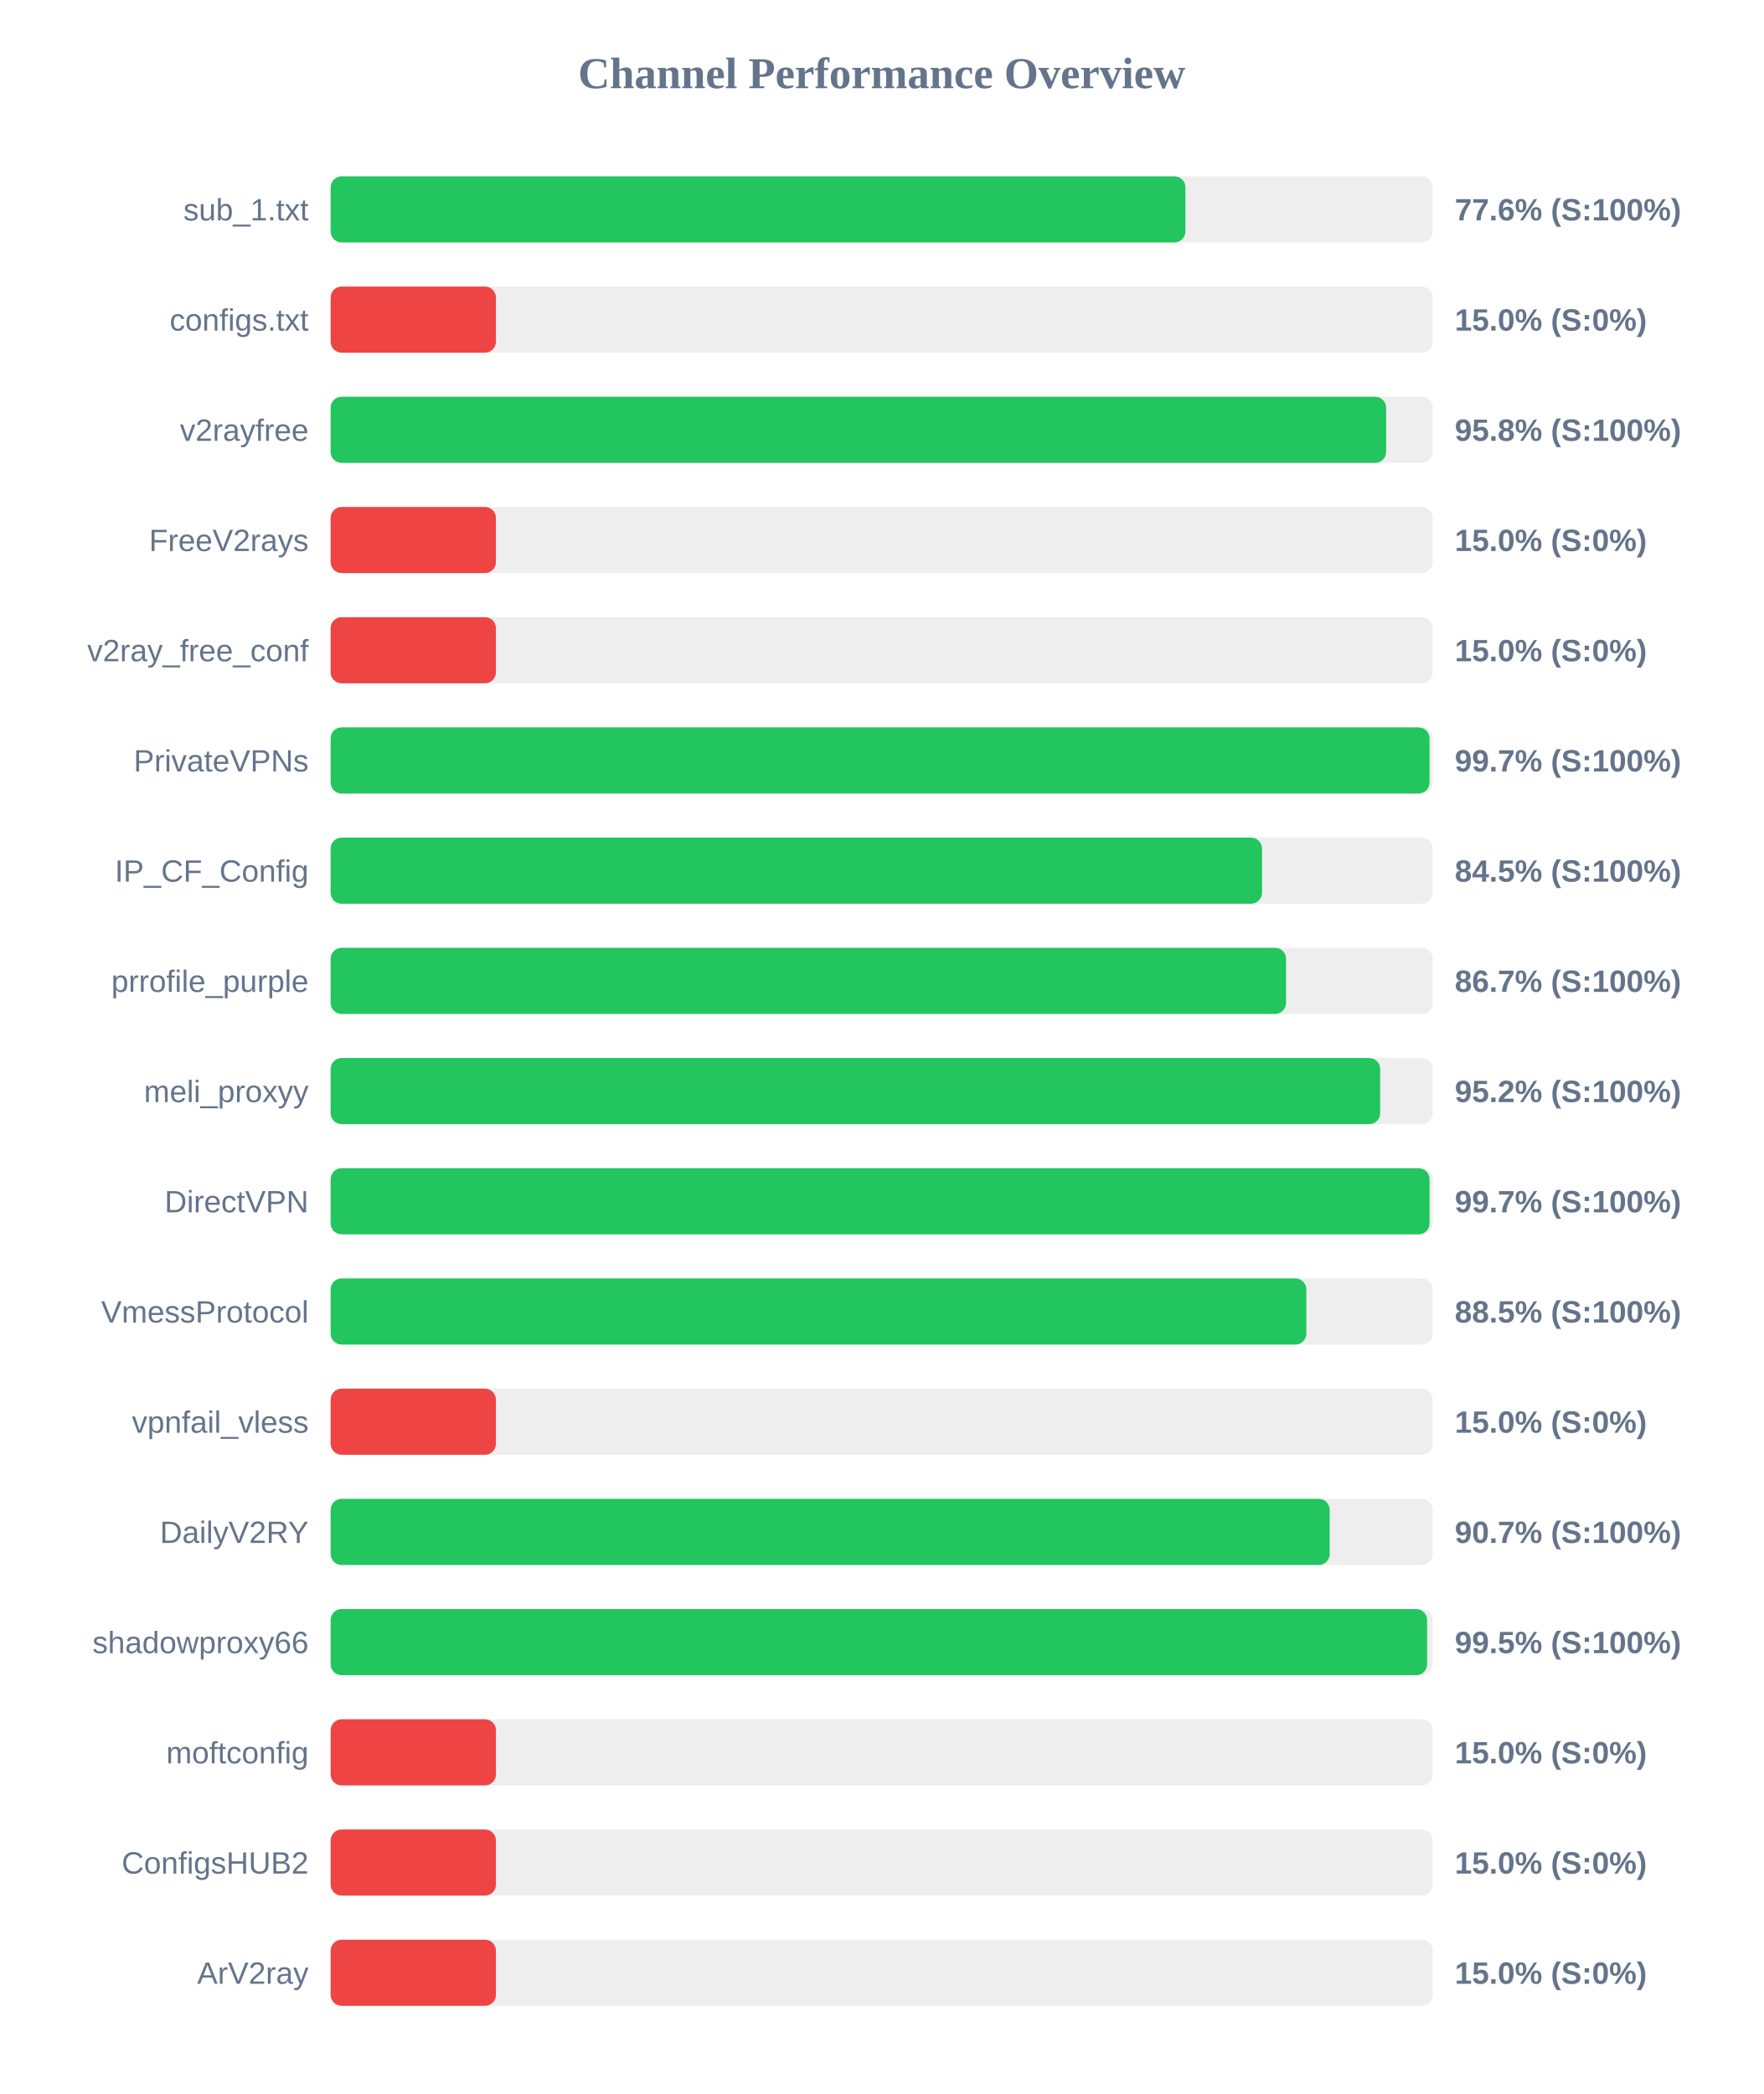
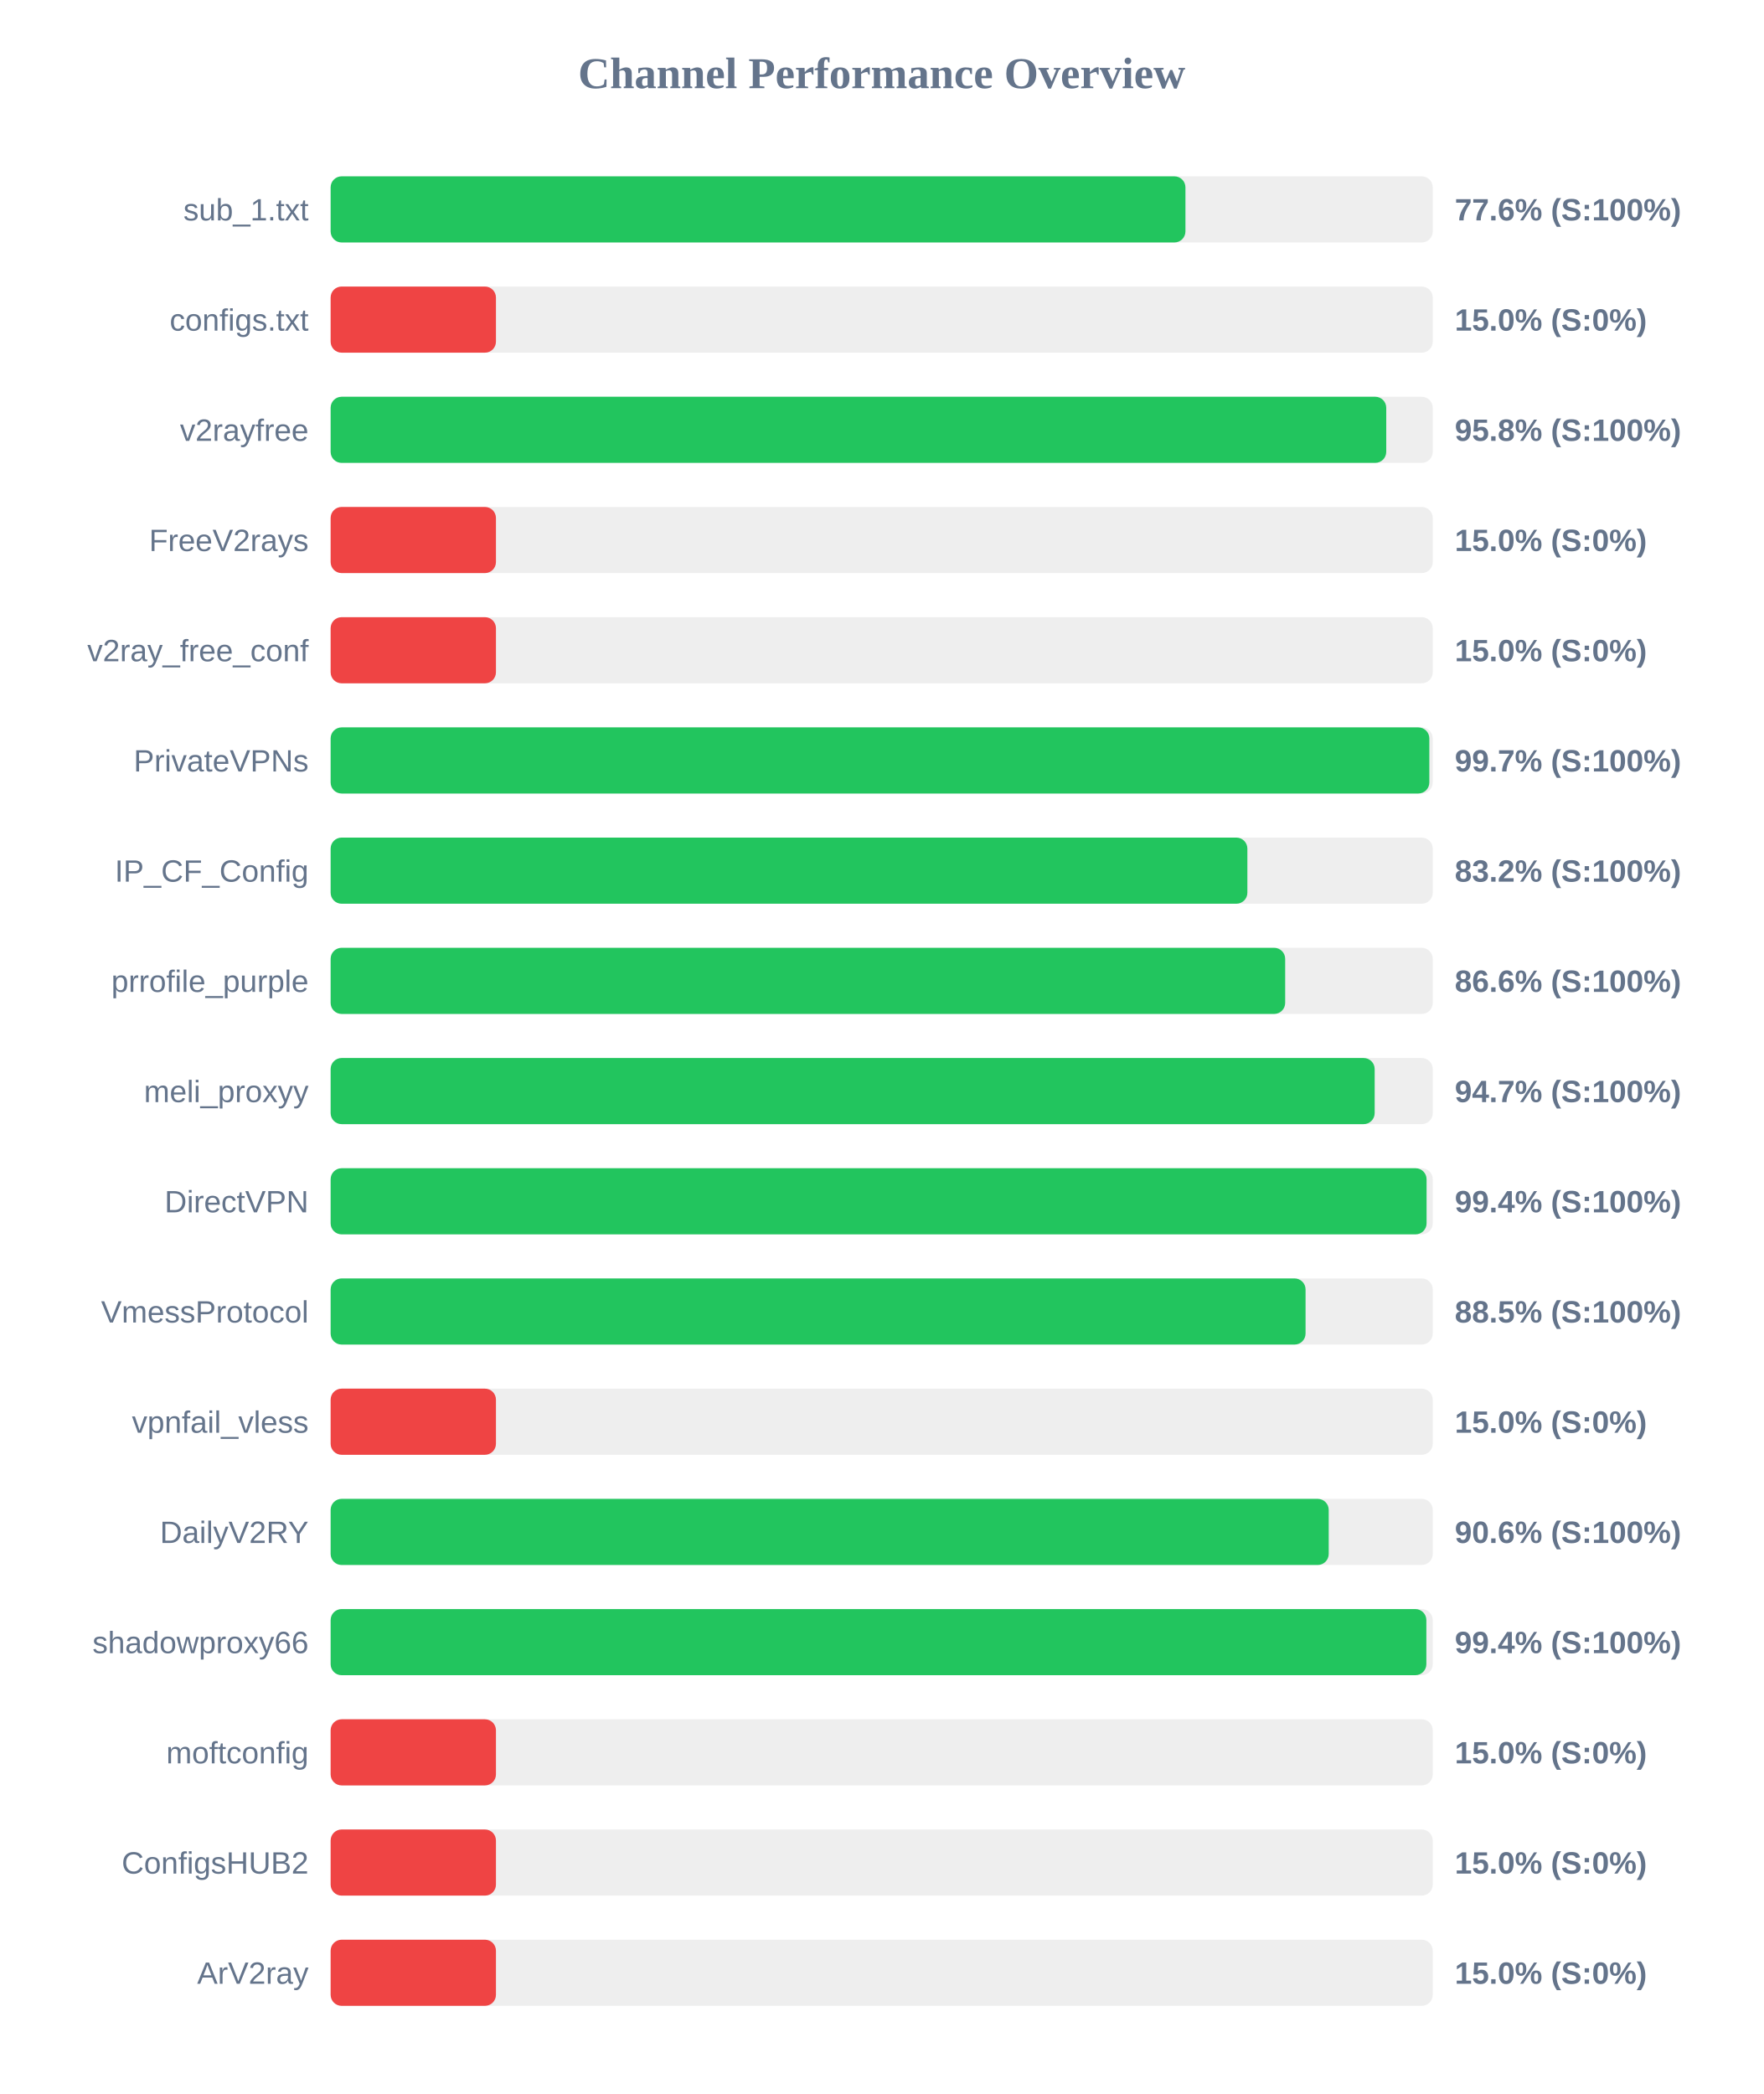
<svg xmlns="http://www.w3.org/2000/svg" width="800" height="950" version="1.1">
  <style>
        .row { font: 14px Arial; fill: #64748b; }
        .score { font: bold 14px Arial; fill: #64748b; }
    </style>
  <text x="400" y="40" text-anchor="middle" font-size="20px" font-weight="bold" fill="#64748b">Channel Performance Overview</text>
  <rect x="150" y="80" width="500" height="30" fill="#eee" rx="5" />
  <rect x="150" y="80" width="387.8" height="30" fill="#22c55e" rx="5" />
  <text x="140" y="100" text-anchor="end" class="row">sub_1.txt</text>
  <text x="660" y="100" text-anchor="start" class="score">77.6% (S:100%)</text>
  <rect x="150" y="130" width="500" height="30" fill="#eee" rx="5" />
  <rect x="150" y="130" width="75.0" height="30" fill="#ef4444" rx="5" />
  <text x="140" y="150" text-anchor="end" class="row">configs.txt</text>
  <text x="660" y="150" text-anchor="start" class="score">15.0% (S:0%)</text>
  <rect x="150" y="180" width="500" height="30" fill="#eee" rx="5" />
-   <rect x="150" y="180" width="478.85" height="30" fill="#22c55e" rx="5" />
+   <rect x="150" y="180" width="478.9" height="30" fill="#22c55e" rx="5" />
  <text x="140" y="200" text-anchor="end" class="row">v2rayfree</text>
  <text x="660" y="200" text-anchor="start" class="score">95.8% (S:100%)</text>
  <rect x="150" y="230" width="500" height="30" fill="#eee" rx="5" />
  <rect x="150" y="230" width="75.0" height="30" fill="#ef4444" rx="5" />
  <text x="140" y="250" text-anchor="end" class="row">FreeV2rays</text>
  <text x="660" y="250" text-anchor="start" class="score">15.0% (S:0%)</text>
  <rect x="150" y="280" width="500" height="30" fill="#eee" rx="5" />
  <rect x="150" y="280" width="75.0" height="30" fill="#ef4444" rx="5" />
  <text x="140" y="300" text-anchor="end" class="row">v2ray_free_conf</text>
  <text x="660" y="300" text-anchor="start" class="score">15.0% (S:0%)</text>
  <rect x="150" y="330" width="500" height="30" fill="#eee" rx="5" />
-   <rect x="150" y="330" width="498.55" height="30" fill="#22c55e" rx="5" />
+   <rect x="150" y="330" width="498.45" height="30" fill="#22c55e" rx="5" />
  <text x="140" y="350" text-anchor="end" class="row">PrivateVPNs</text>
  <text x="660" y="350" text-anchor="start" class="score">99.7% (S:100%)</text>
  <rect x="150" y="380" width="500" height="30" fill="#eee" rx="5" />
-   <rect x="150" y="380" width="422.55" height="30" fill="#22c55e" rx="5" />
+   <rect x="150" y="380" width="415.9" height="30" fill="#22c55e" rx="5" />
  <text x="140" y="400" text-anchor="end" class="row">IP_CF_Config</text>
-   <text x="660" y="400" text-anchor="start" class="score">84.5% (S:100%)</text>
+   <text x="660" y="400" text-anchor="start" class="score">83.2% (S:100%)</text>
  <rect x="150" y="430" width="500" height="30" fill="#eee" rx="5" />
-   <rect x="150" y="430" width="433.45" height="30" fill="#22c55e" rx="5" />
+   <rect x="150" y="430" width="433.05" height="30" fill="#22c55e" rx="5" />
  <text x="140" y="450" text-anchor="end" class="row">prrofile_purple</text>
-   <text x="660" y="450" text-anchor="start" class="score">86.7% (S:100%)</text>
+   <text x="660" y="450" text-anchor="start" class="score">86.6% (S:100%)</text>
  <rect x="150" y="480" width="500" height="30" fill="#eee" rx="5" />
-   <rect x="150" y="480" width="476.15" height="30" fill="#22c55e" rx="5" />
+   <rect x="150" y="480" width="473.65" height="30" fill="#22c55e" rx="5" />
  <text x="140" y="500" text-anchor="end" class="row">meli_proxyy</text>
-   <text x="660" y="500" text-anchor="start" class="score">95.2% (S:100%)</text>
+   <text x="660" y="500" text-anchor="start" class="score">94.7% (S:100%)</text>
  <rect x="150" y="530" width="500" height="30" fill="#eee" rx="5" />
-   <rect x="150" y="530" width="498.55" height="30" fill="#22c55e" rx="5" />
+   <rect x="150" y="530" width="497.2" height="30" fill="#22c55e" rx="5" />
  <text x="140" y="550" text-anchor="end" class="row">DirectVPN</text>
-   <text x="660" y="550" text-anchor="start" class="score">99.7% (S:100%)</text>
+   <text x="660" y="550" text-anchor="start" class="score">99.4% (S:100%)</text>
  <rect x="150" y="580" width="500" height="30" fill="#eee" rx="5" />
-   <rect x="150" y="580" width="442.65" height="30" fill="#22c55e" rx="5" />
+   <rect x="150" y="580" width="442.3" height="30" fill="#22c55e" rx="5" />
  <text x="140" y="600" text-anchor="end" class="row">VmessProtocol</text>
  <text x="660" y="600" text-anchor="start" class="score">88.5% (S:100%)</text>
  <rect x="150" y="630" width="500" height="30" fill="#eee" rx="5" />
  <rect x="150" y="630" width="75.0" height="30" fill="#ef4444" rx="5" />
  <text x="140" y="650" text-anchor="end" class="row">vpnfail_vless</text>
  <text x="660" y="650" text-anchor="start" class="score">15.0% (S:0%)</text>
  <rect x="150" y="680" width="500" height="30" fill="#eee" rx="5" />
-   <rect x="150" y="680" width="453.25" height="30" fill="#22c55e" rx="5" />
+   <rect x="150" y="680" width="452.8" height="30" fill="#22c55e" rx="5" />
  <text x="140" y="700" text-anchor="end" class="row">DailyV2RY</text>
-   <text x="660" y="700" text-anchor="start" class="score">90.7% (S:100%)</text>
+   <text x="660" y="700" text-anchor="start" class="score">90.6% (S:100%)</text>
  <rect x="150" y="730" width="500" height="30" fill="#eee" rx="5" />
-   <rect x="150" y="730" width="497.45" height="30" fill="#22c55e" rx="5" />
+   <rect x="150" y="730" width="497.1" height="30" fill="#22c55e" rx="5" />
  <text x="140" y="750" text-anchor="end" class="row">shadowproxy66</text>
-   <text x="660" y="750" text-anchor="start" class="score">99.5% (S:100%)</text>
+   <text x="660" y="750" text-anchor="start" class="score">99.4% (S:100%)</text>
  <rect x="150" y="780" width="500" height="30" fill="#eee" rx="5" />
  <rect x="150" y="780" width="75.0" height="30" fill="#ef4444" rx="5" />
  <text x="140" y="800" text-anchor="end" class="row">moftconfig</text>
  <text x="660" y="800" text-anchor="start" class="score">15.0% (S:0%)</text>
  <rect x="150" y="830" width="500" height="30" fill="#eee" rx="5" />
  <rect x="150" y="830" width="75.0" height="30" fill="#ef4444" rx="5" />
  <text x="140" y="850" text-anchor="end" class="row">ConfigsHUB2</text>
  <text x="660" y="850" text-anchor="start" class="score">15.0% (S:0%)</text>
  <rect x="150" y="880" width="500" height="30" fill="#eee" rx="5" />
  <rect x="150" y="880" width="75.0" height="30" fill="#ef4444" rx="5" />
  <text x="140" y="900" text-anchor="end" class="row">ArV2ray</text>
  <text x="660" y="900" text-anchor="start" class="score">15.0% (S:0%)</text>
</svg>
